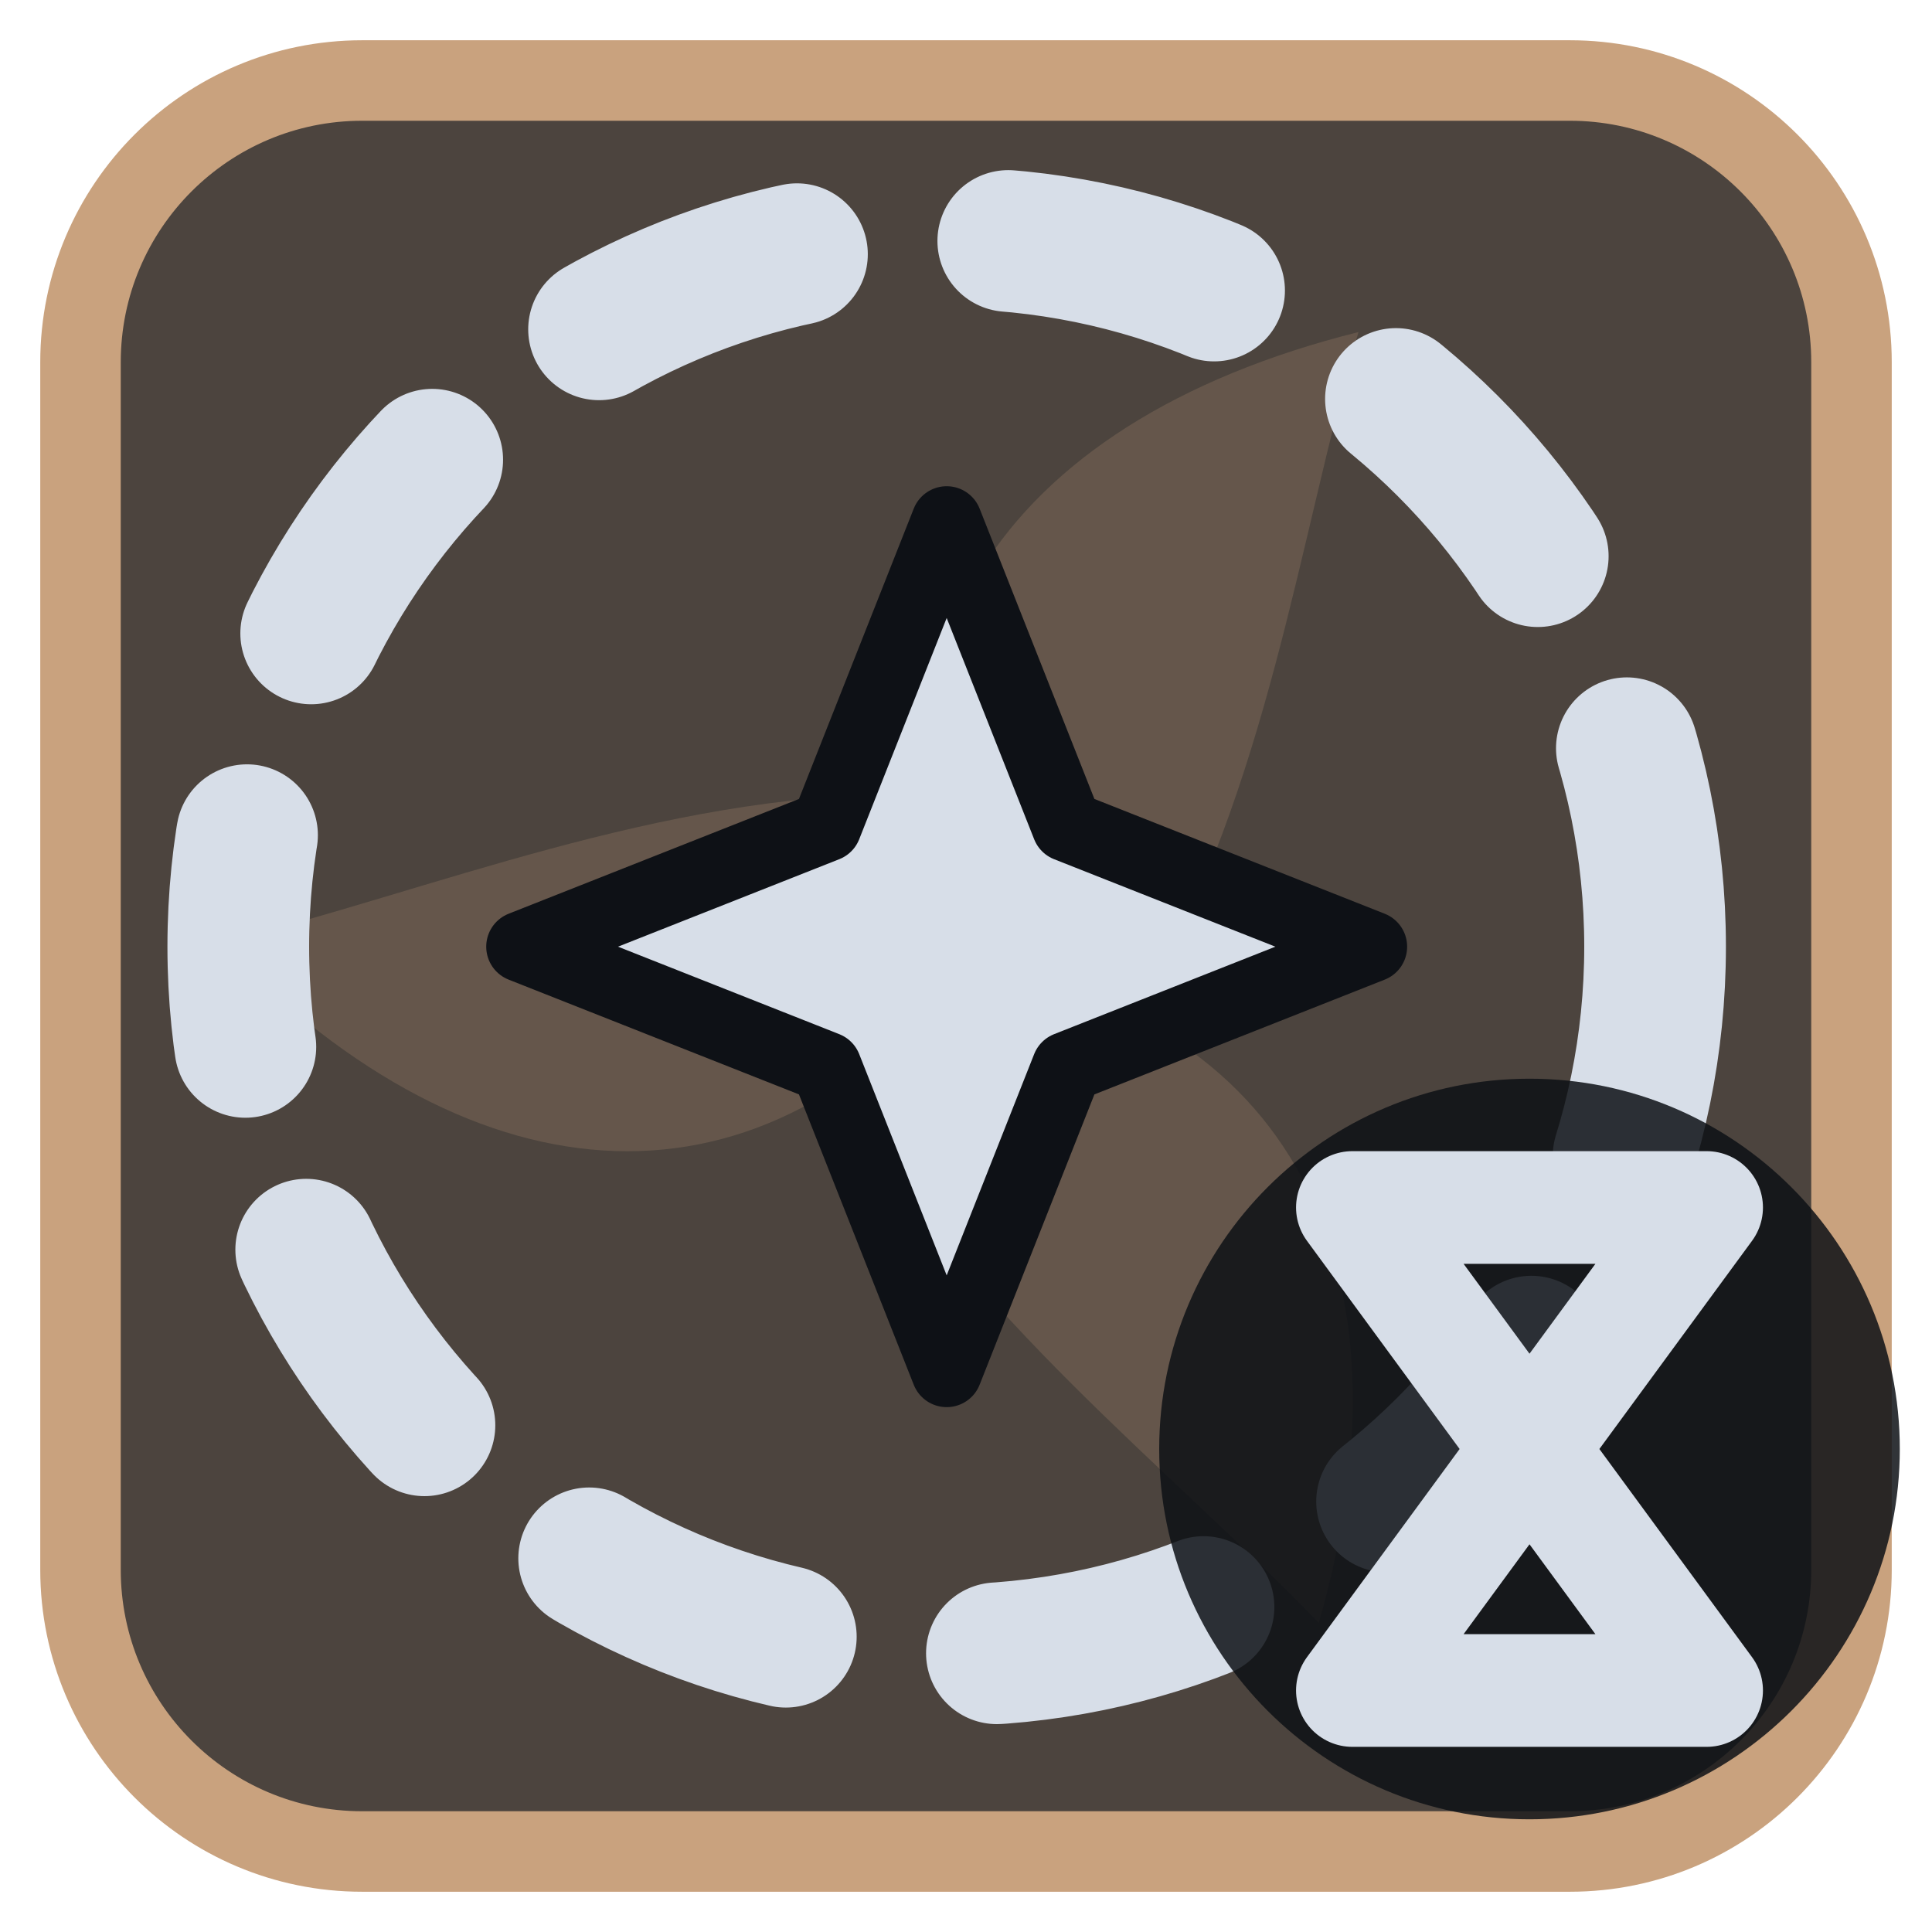
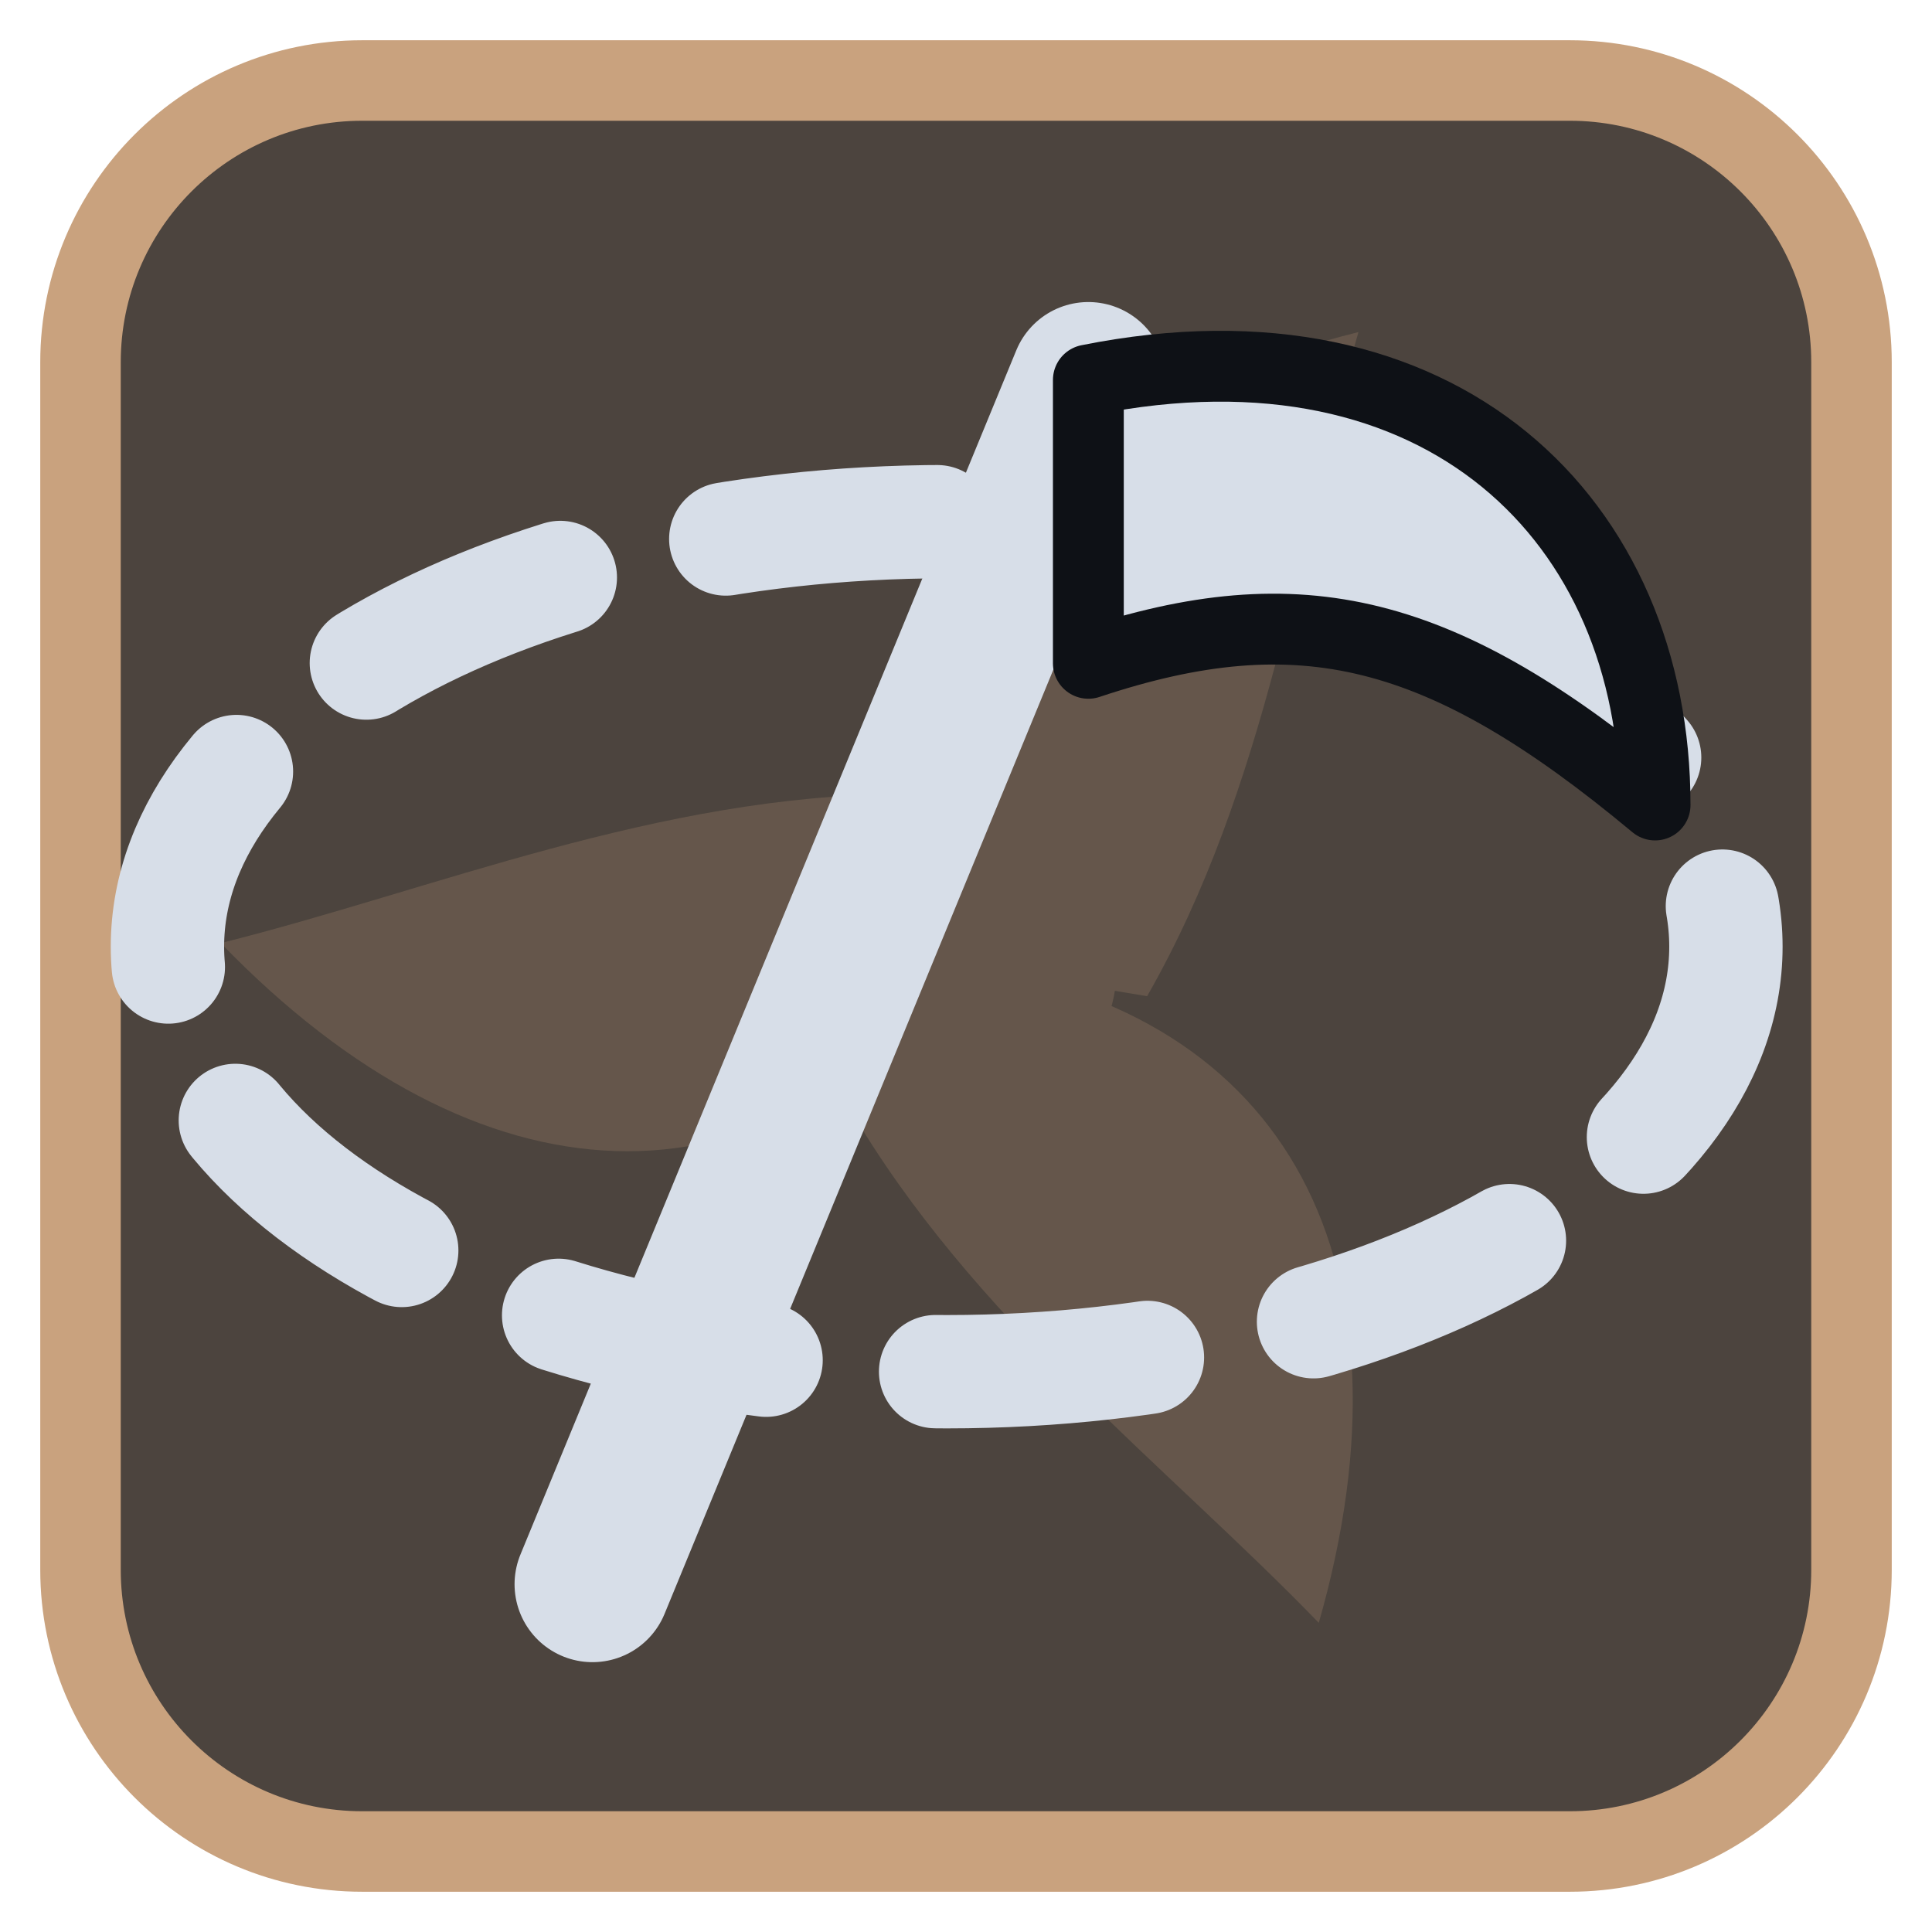
<svg xmlns="http://www.w3.org/2000/svg" viewBox="0 0 24 24" width="24" height="24">
  <rect x="1" y="1" width="22" height="22" rx="3.5" fill="#4c443e" stroke="#c9a27e" stroke-width="1" />
  <g opacity="0.2" transform="translate(3,3) scale(0.75)">
    <g fill="#c9a27e">
      <path d="M12 12C10 7 12.5 3 18.5 1.5c-1 3.5-1.5 7.5-3.5 11z" transform="rotate(0 12 12)" />
      <path d="M12 12C10 7 12.5 3 18.5 1.5c-1 3.5-1.5 7.5-3.5 11z" transform="rotate(120 12 12)" />
      <path d="M12 12C10 7 12.5 3 18.5 1.5c-1 3.5-1.5 7.5-3.5 11z" transform="rotate(240 12 12)" />
      <circle cx="12" cy="12" r="2.5" />
    </g>
  </g>
  <g transform="translate(1.2,1.2) scale(0.88)">
-     <path d="M12.0 6.0L13.7 10.3L18.0 12.0L13.7 13.7L12.0 18.0L10.3 13.7L6.0 12.0L10.3 10.3Z" fill="#d7dee8" stroke="#0e1116" stroke-width="1" stroke-linejoin="round" />
-     <circle cx="12" cy="12" r="10" fill="none" stroke="#d7dee8" stroke-width="2" stroke-linecap="round" stroke-linejoin="round" stroke-dasharray="3 3" />
+     <ellipse cx="12" cy="12" rx="11" ry="6" fill="none" stroke="#d7dee8" stroke-width="1.6" stroke-linecap="round" stroke-linejoin="round" stroke-dasharray="3 2.4" />
+     <path d="M7 21L14 4" fill="none" stroke="#d7dee8" stroke-width="2.2" stroke-linecap="round" stroke-linejoin="round" />
+     <path d="M14 4C19 3 22 6 22 10C19 7.5 17 7 14 8Z" fill="#d7dee8" stroke="#0e1116" stroke-width="1" stroke-linejoin="round" />
  </g>
-   <circle cx="19" cy="18" r="4.6" fill="#0e1116" fill-opacity="0.85" />
-   <path d="M16.8 15H21.2L16.8 21H21.2Z" fill="none" stroke="#d7dee8" stroke-width="1.4" stroke-linecap="round" stroke-linejoin="round" />
</svg>
